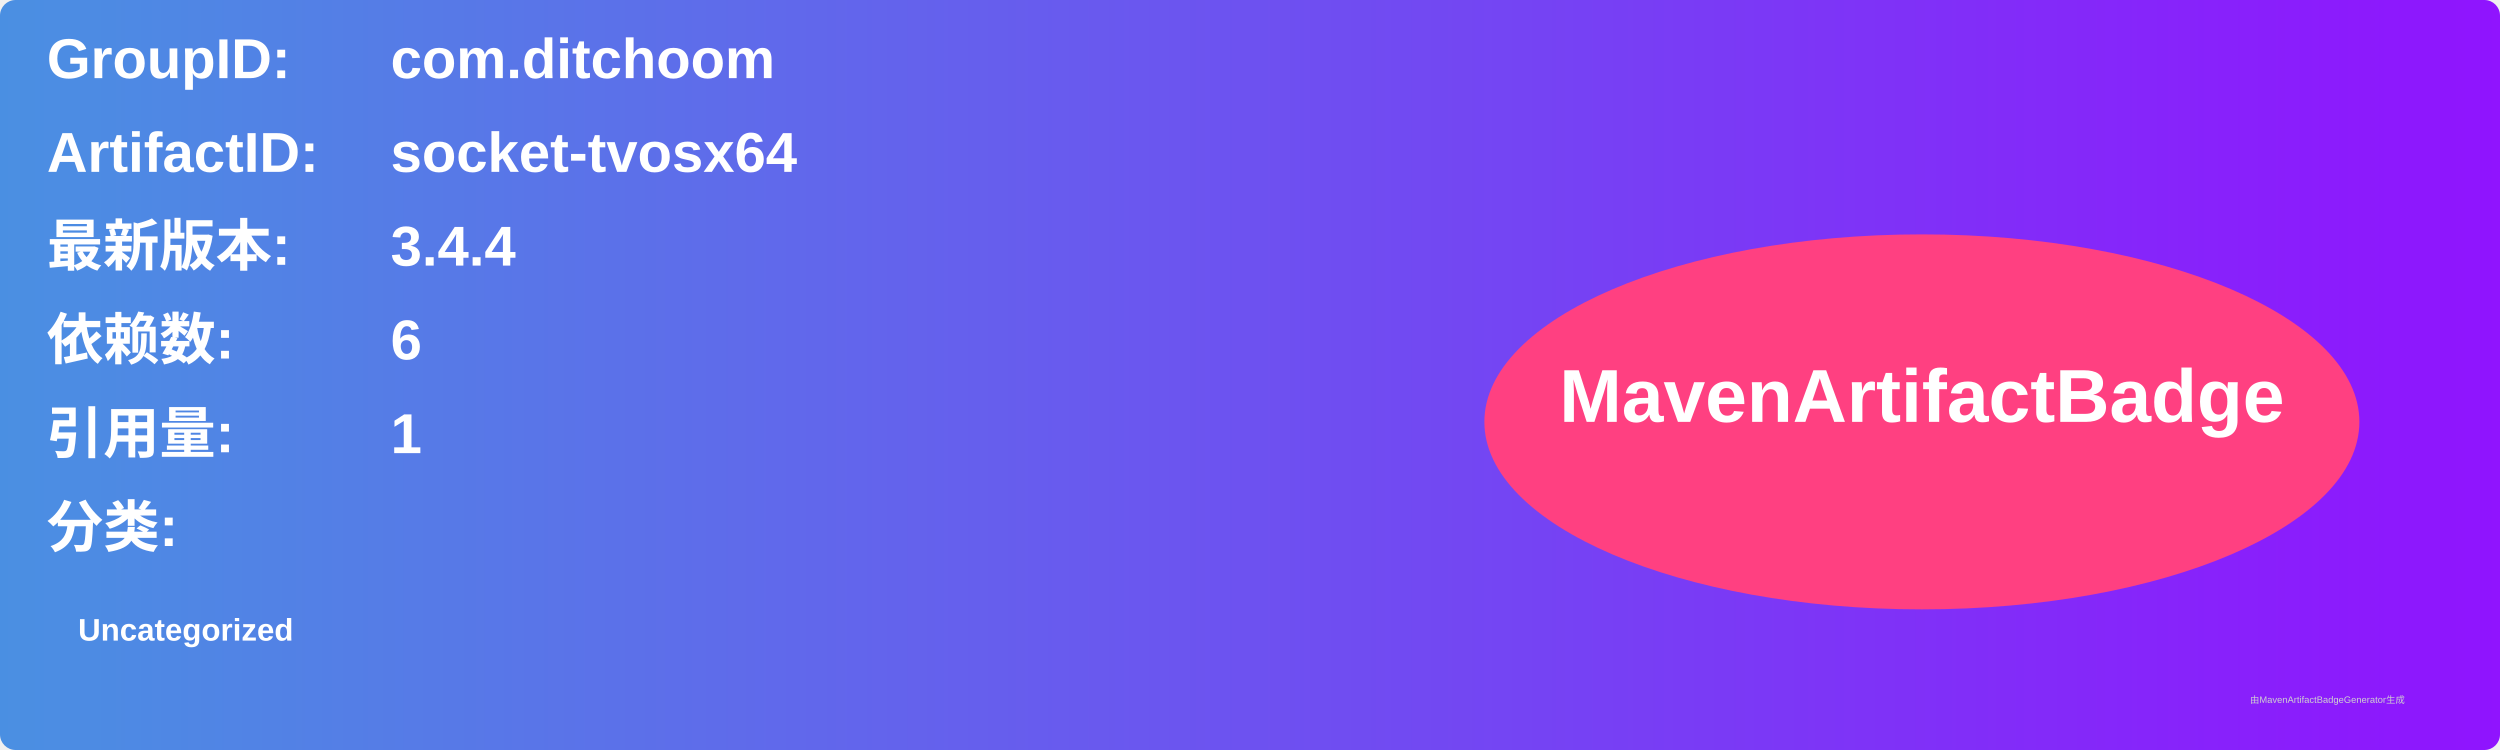
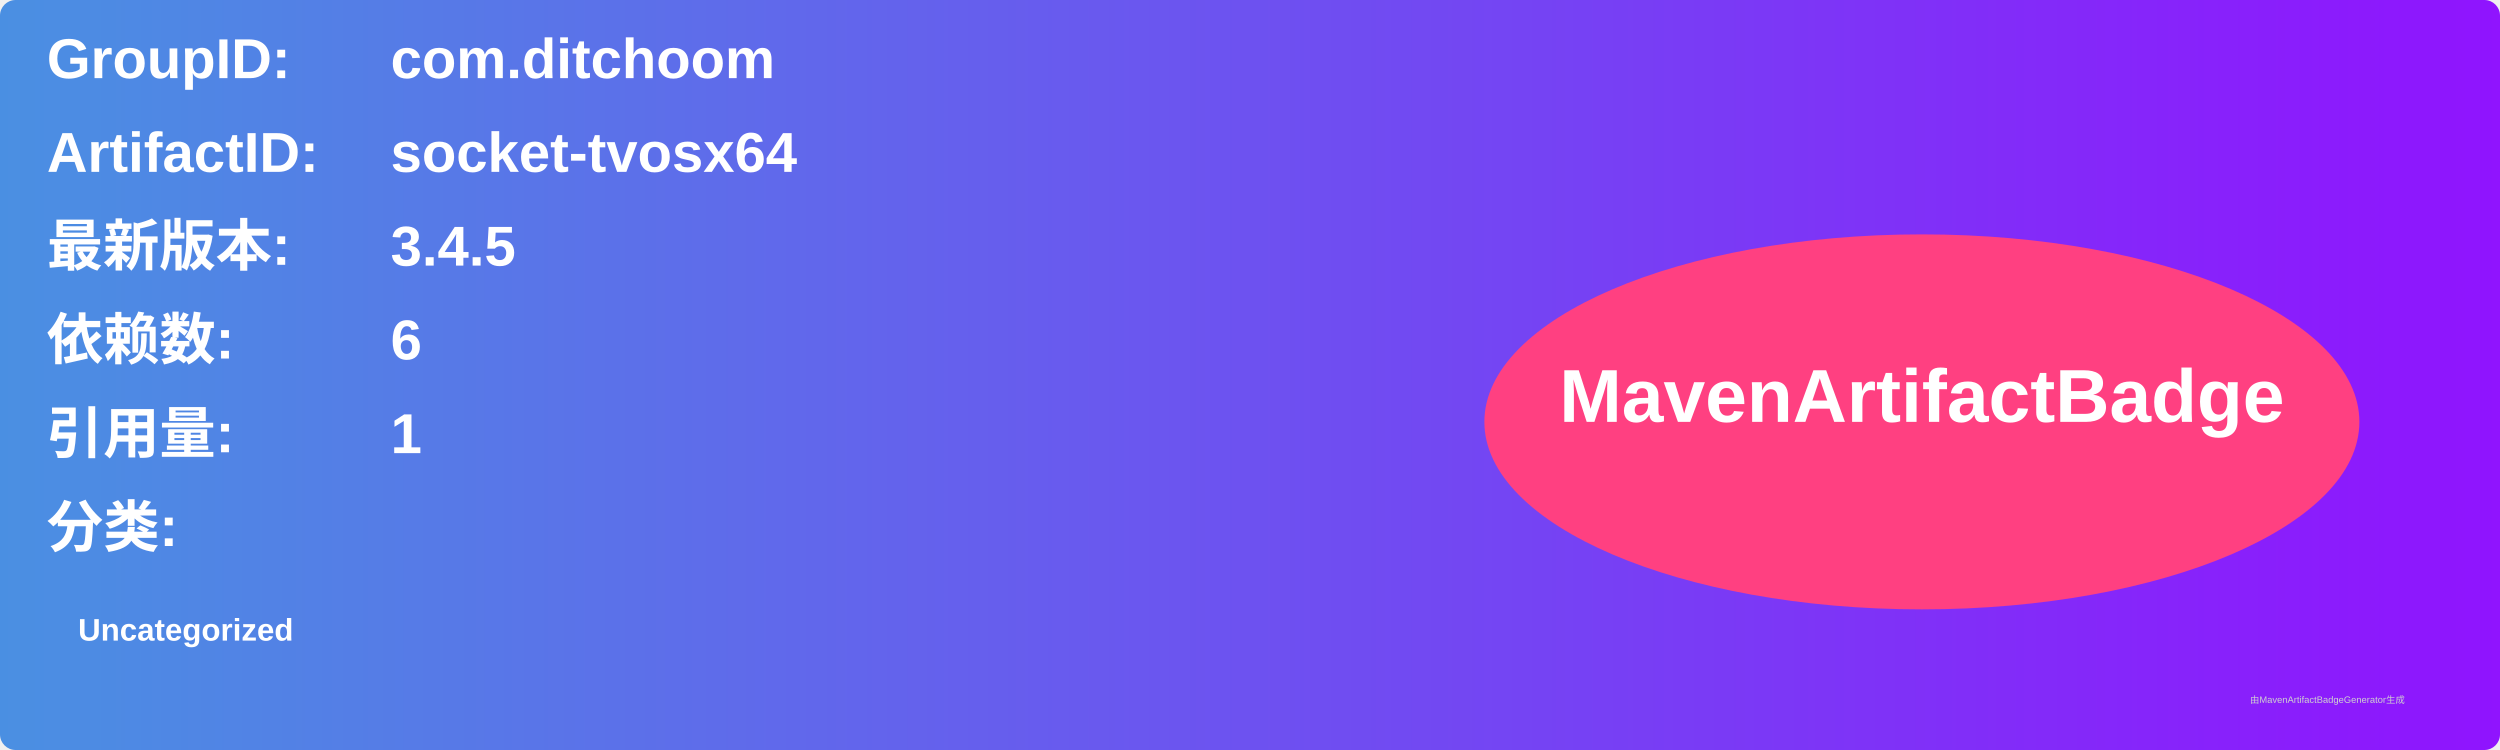
<svg xmlns="http://www.w3.org/2000/svg" width="800" height="240" viewBox="0 0 800 240">
  <linearGradient id="grad" x1="0%" y1="0%" x2="100%" y2="0%">
    <stop offset="0%" stop-color="#4a90e2" />
    <stop offset="100%" stop-color="#9013fe" />
  </linearGradient>
  <rect width="100%" height="100%" rx="5" ry="5" fill="url(#grad)" />
  <g transform="translate(15, 15)">
    <text x="0" y="10" font-family="Arial" font-size="18" fill="white" font-weight="bold" width="260">GroupID:</text>
    <text x="110" y="10" font-family="Arial" font-size="18" fill="white" font-weight="bold" width="460">com.ditchoom</text>
    <text x="0" y="40" font-family="Arial" font-size="18" fill="white" font-weight="bold" width="260">ArtifactID:</text>
    <text x="110" y="40" font-family="Arial" font-size="18" fill="white" font-weight="bold" width="460">socket-tvosx64</text>
    <text x="0" y="70" font-family="Arial" font-size="18" fill="white" font-weight="bold">最新版本:</text>
    <text x="110" y="70" font-family="Arial" font-size="18" fill="white" font-weight="bold">
-       <tspan font-weight="bold">3.4.4</tspan>
+       <tspan font-weight="bold">3.4.5</tspan>
    </text>
    <text x="0" y="100" font-family="Arial" font-size="18" fill="white" font-weight="bold">依赖数: </text>
    <text x="110" y="100" font-family="Arial" font-size="18" fill="white">
      <tspan font-weight="bold">6</tspan>
    </text>
    <text x="0" y="130" font-family="Arial" font-size="18" fill="white" font-weight="bold">引用量: </text>
    <text x="110" y="130" font-family="Arial" font-size="18" fill="white">
      <tspan font-weight="bold">1</tspan>
    </text>
    <text x="0" y="160" font-family="Arial" font-size="18" fill="white" font-weight="bold">分类:</text>
    <text x="10" y="190" font-family="Arial" font-size="10" fill="white">
      <tspan font-weight="bold">Uncategorized</tspan>
    </text>
    <ellipse cx="600" cy="120" rx="140" ry="60" fill="#ff4081" />
    <text x="600" y="120" text-anchor="middle" font-family="Arial" font-size="24" fill="white" font-weight="bold">MavenArtifactBadge</text>
  </g>
  <text x="720" y="225" font-family="Arial" font-size="3" fill="#d0d0d0">由MavenArtifactBadgeGenerator生成</text>
</svg>
